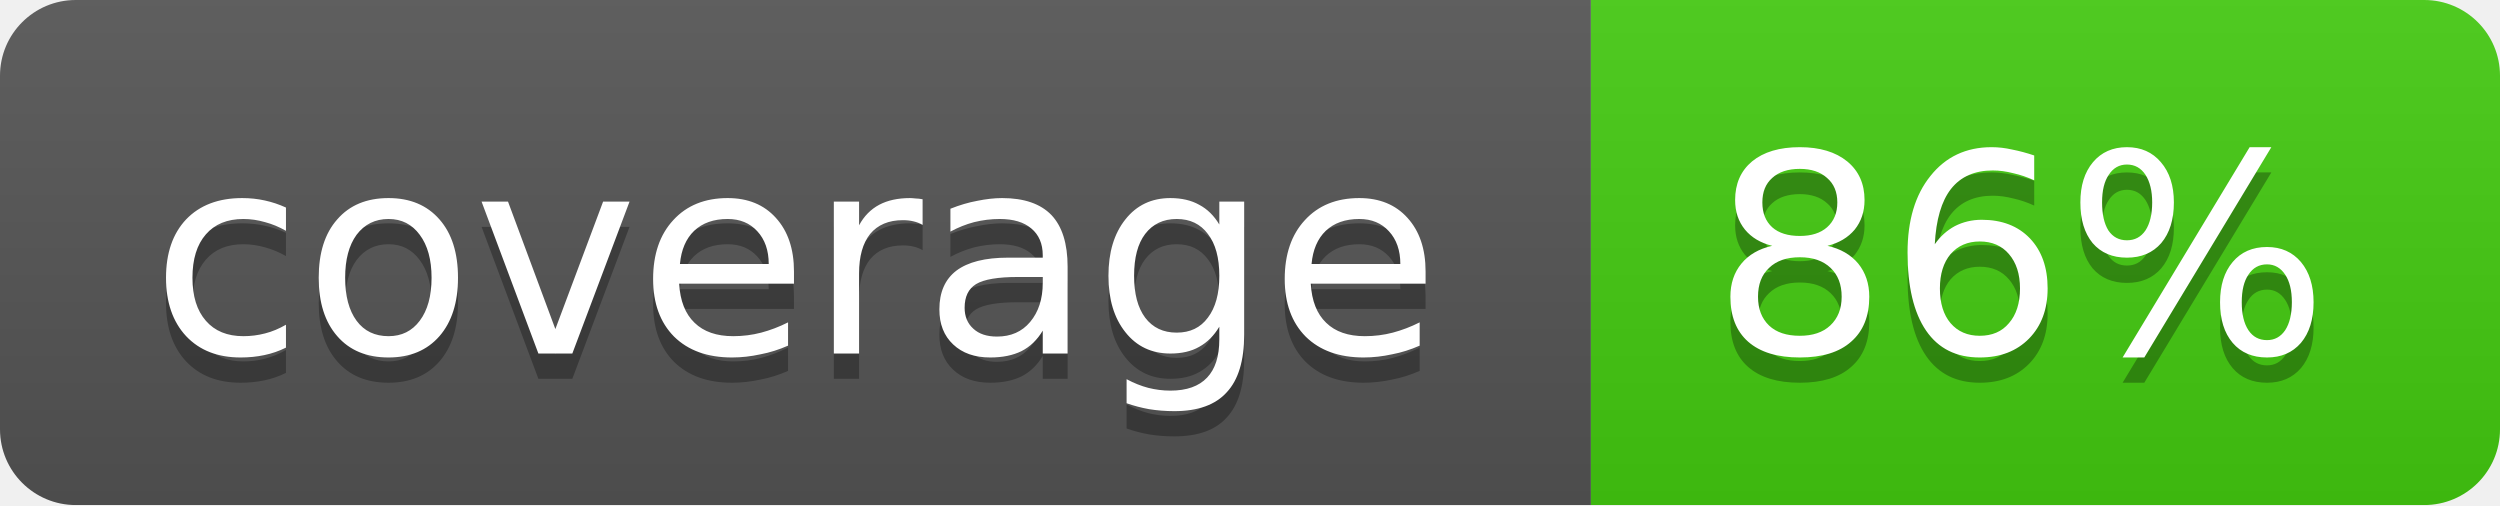
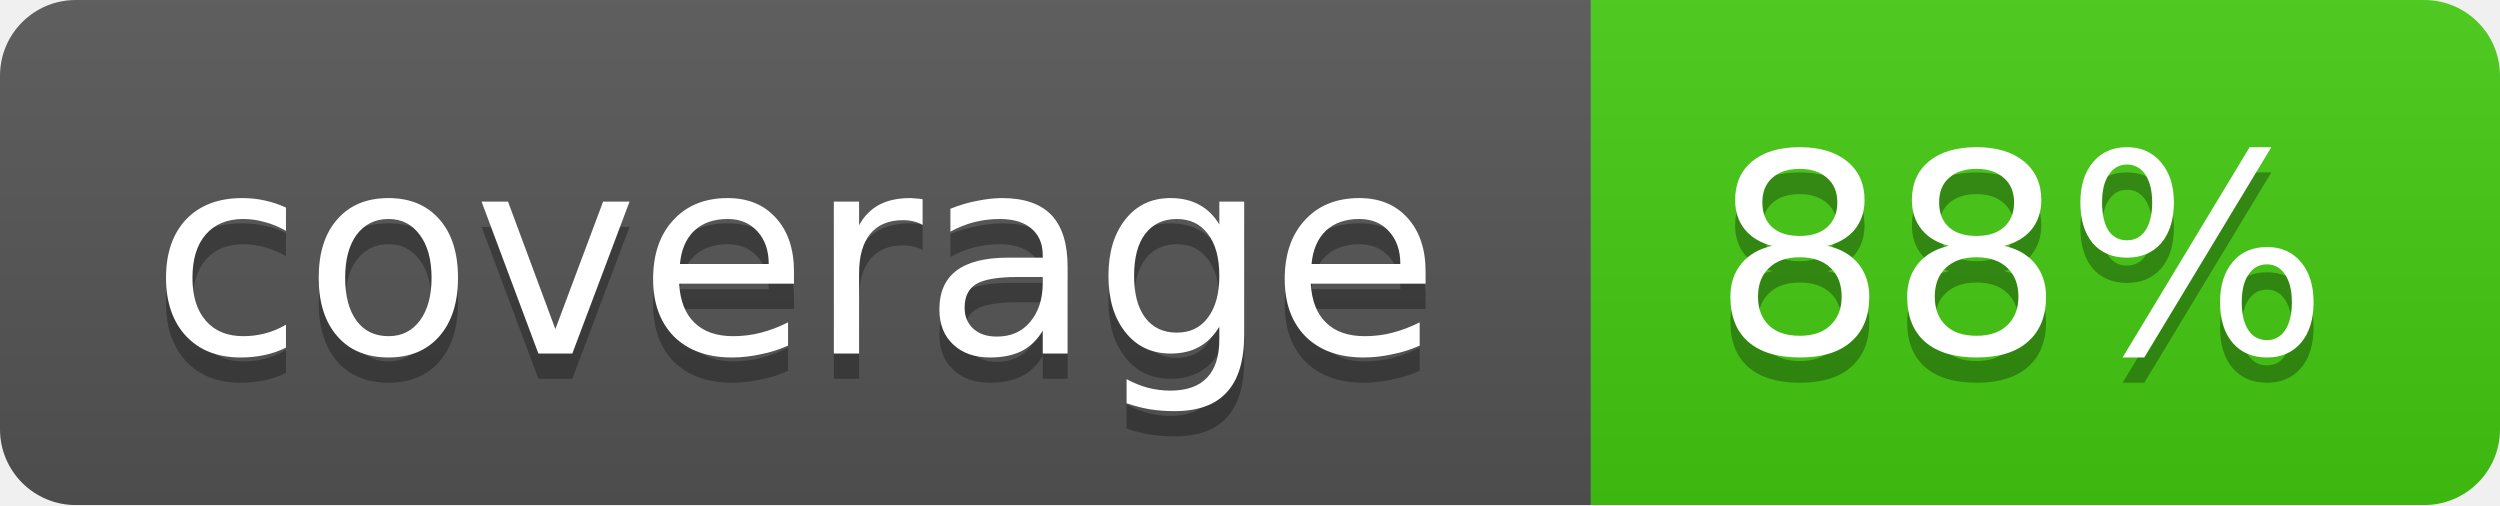
- <svg xmlns="http://www.w3.org/2000/svg" width="99" height="20" role="img" aria-label="coverage: 86%">
+ <svg xmlns="http://www.w3.org/2000/svg" width="99" height="20" role="img" aria-label="coverage: 88%">
  <linearGradient id="b" x2="0" y2="100%">
    <stop offset="0" stop-color="#bbb" stop-opacity=".1" />
    <stop offset="1" stop-opacity=".1" />
  </linearGradient>
  <mask id="a">
    <rect width="99" height="20" rx="3" fill="#fff" />
  </mask>
  <g mask="url(#a)">
    <path fill="#555" d="M0 0h63v20H0z" />
    <path fill="#4c1" d="M63 0h36v20H63z" />
    <path fill="url(#b)" d="M0 0h99v20H0z" />
  </g>
  <g fill="#fff" text-anchor="middle" font-family="DejaVu Sans,Verdana,Geneva,sans-serif" font-size="11">
    <text x="31.5" y="15" fill="#010101" fill-opacity=".3">coverage</text>
    <text x="31.5" y="14">coverage</text>
-     <text x="80" y="15" fill="#010101" fill-opacity=".3">86%</text>
-     <text x="80" y="14">86%</text>
+     <text x="80" y="15" fill="#010101" fill-opacity=".3">88%</text>
+     <text x="80" y="14">88%</text>
  </g>
</svg>
